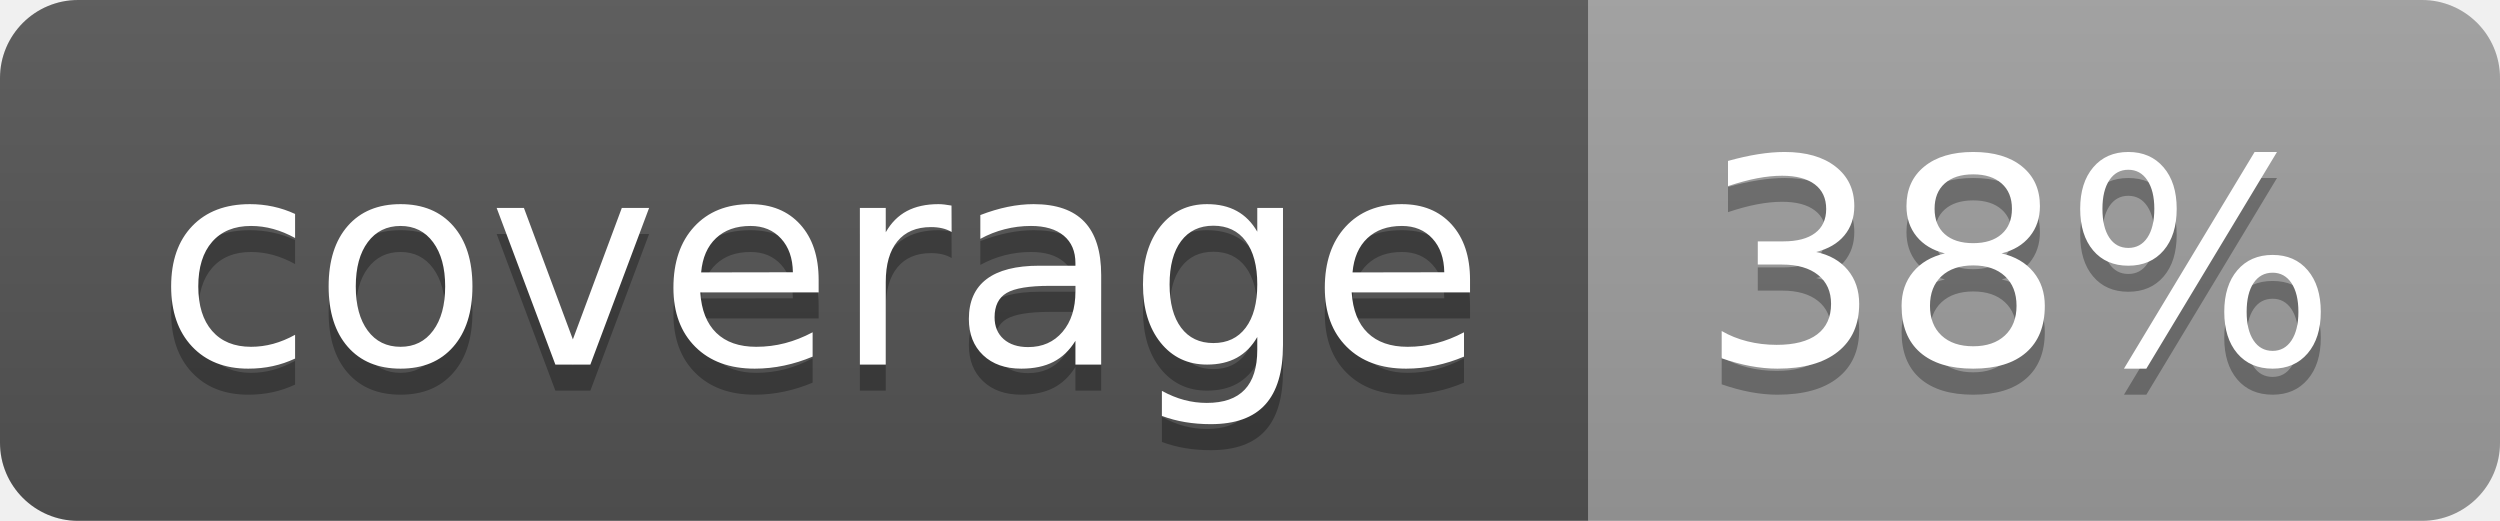
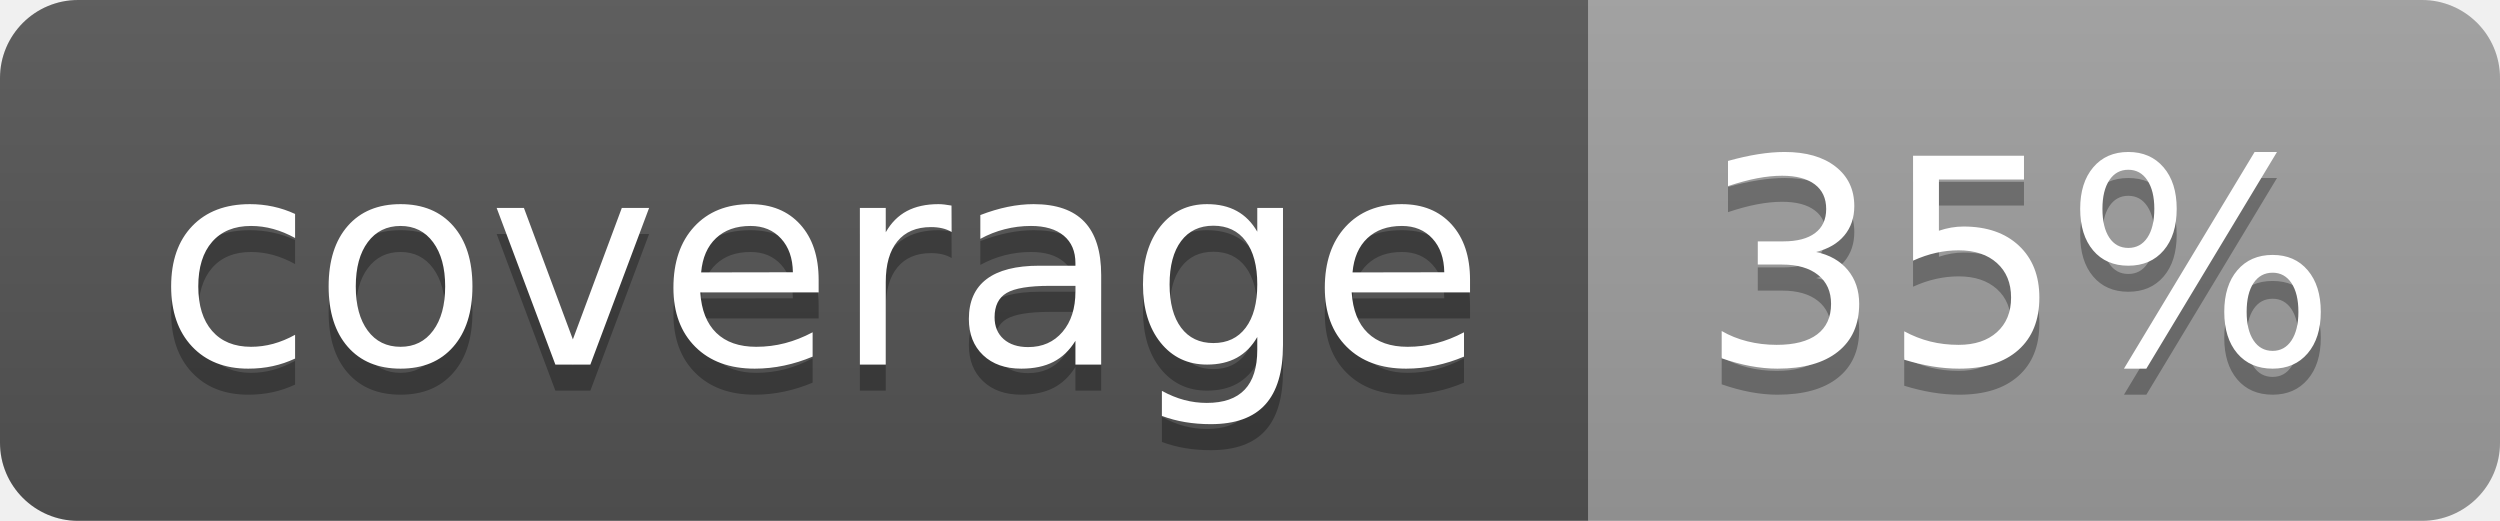
<svg xmlns="http://www.w3.org/2000/svg" width="96" height="20">
  <linearGradient id="b" x2="0" y2="100%">
    <stop offset="0" stop-color="#bbb" stop-opacity=".1" />
    <stop offset="1" stop-opacity=".1" />
  </linearGradient>
  <clipPath id="a">
    <rect width="96" height="20" rx="3" fill="#fff" />
  </clipPath>
  <g clip-path="url(#a)">
    <path fill="#555" d="M0 0h61v20H0z" />
    <path fill="#9F9F9F" d="M61 0h35v20H61z" />
    <path fill="url(#b)" d="M0 0h96v20H0z" />
  </g>
  <g fill="#fff" text-anchor="middle" font-family="DejaVu Sans,Verdana,Geneva,sans-serif" font-size="110">
    <text x="315" y="150" fill="#010101" fill-opacity=".3" transform="scale(.1)" textLength="510">coverage</text>
    <text x="315" y="140" transform="scale(.1)" textLength="510">coverage</text>
-     <text x="775" y="150" fill="#010101" fill-opacity=".3" transform="scale(.1)" textLength="250">38%</text>
-     <text x="775" y="140" transform="scale(.1)" textLength="250">38%</text>
+     <text x="775" y="150" fill="#010101" fill-opacity=".3" transform="scale(.1)" textLength="250">35%</text>
+     <text x="775" y="140" transform="scale(.1)" textLength="250">35%</text>
  </g>
</svg>
